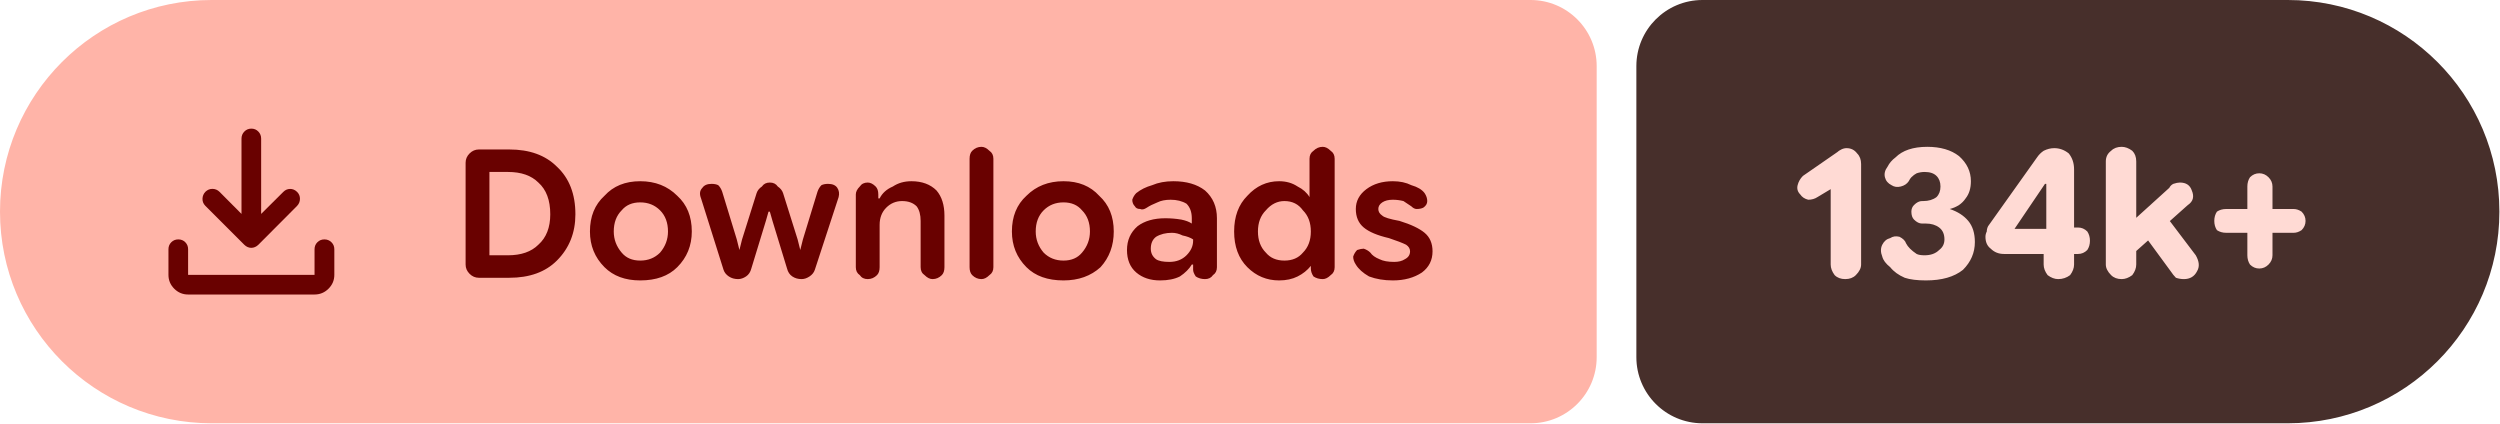
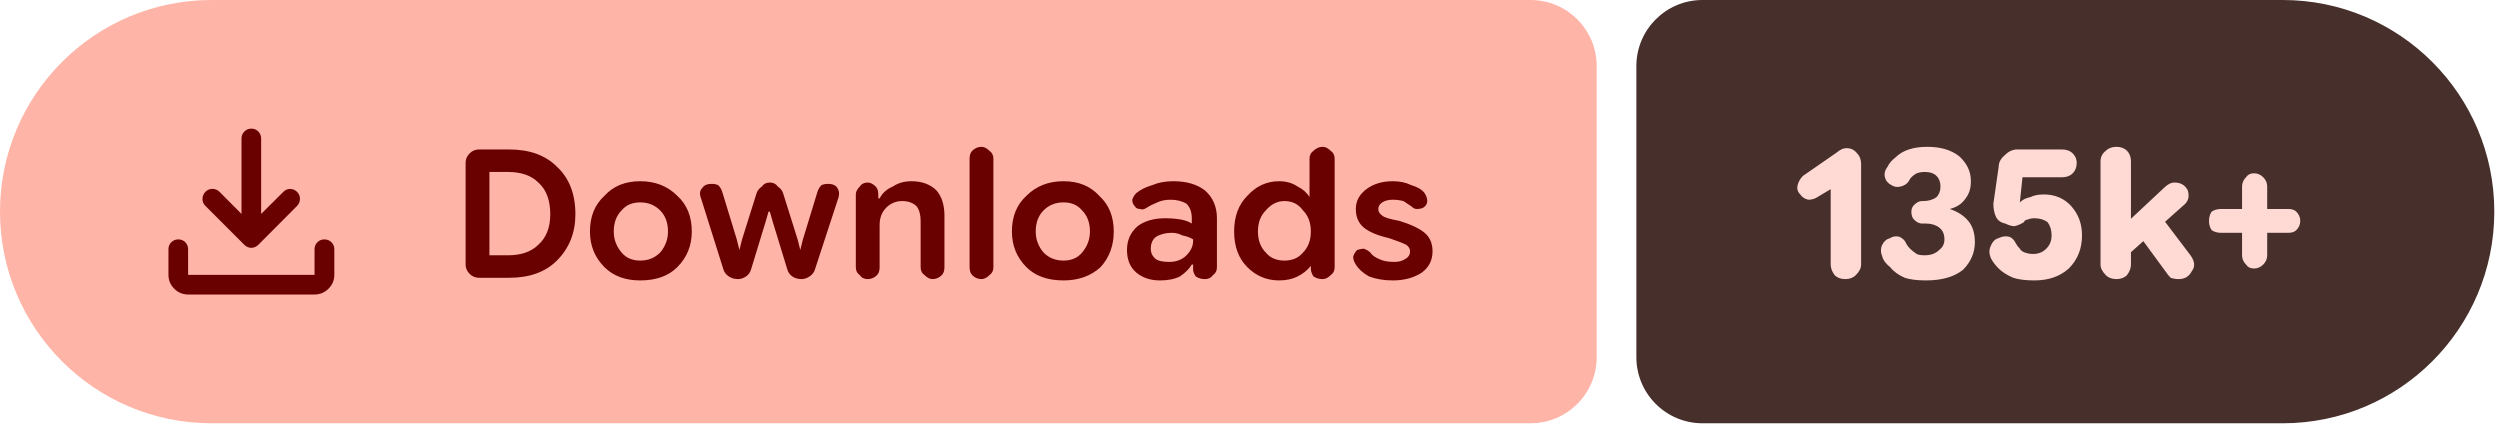
- <svg xmlns="http://www.w3.org/2000/svg" width="189" height="32" viewBox="0 0 189 32" role="img" aria-label="Downloads: 134k+">
+ <svg xmlns="http://www.w3.org/2000/svg" width="189" height="32" viewBox="0 0 189 32" role="img" aria-label="Downloads: 135k+">
  <path fill="#ffb4a8" d="M16 0H115.709A5 5 0 0 1 120.709 5V27A5 5 0 0 1 115.709 32H16A16 16 0 0 1 0 16V16A16 16 0 0 1 16 0Z" />
-   <path fill="#472f2b" d="M128.709 0H172.954A16 16 0 0 1 188.954 16V16A16 16 0 0 1 172.954 32H128.709A5 5 0 0 1 123.709 27V5A5 5 0 0 1 128.709 0Z" />
+   <path fill="#472f2b" d="M128.709 0H172.569A16 16 0 0 1 188.569 16V16A16 16 0 0 1 172.569 32H128.709A5 5 0 0 1 123.709 27V5A5 5 0 0 1 128.709 0Z" />
  <g fill="#690100" transform="translate(10.00 7.00) scale(0.01875) translate(-0.0 960.0)">
    <path d="M465.07-337.2q-7.23-3.16-13.42-9.24L294.43-503.65q-11.82-12.1-11.32-28.42t11.93-28.15q12.45-11.91 28.79-11.59 16.34.33 28.17 12.16l88.39 88.82v-303.69q0-16.64 11.5-28.41t28.29-11.77q16.78 0 28.1 11.77 11.33 11.77 11.33 28.41v303.69L609-559.65q11.63-11.83 27.31-11.94 15.69-.11 27.95 11.76 12.13 11.87 11.85 28.51-.28 16.64-12.11 28.67L508.35-346.44q-6.23 6.08-13.64 9.24t-14.91 3.16q-7.5 0-14.73-3.16ZM225.09-145.87q-32.51 0-55.87-23.35-23.35-23.36-23.35-55.87v-103.39q0-16.7 11.5-28.16 11.5-11.45 28.28-11.45t28.11 11.45q11.33 11.46 11.33 28.16v103.39h509.82v-103.39q0-16.7 11.5-28.16 11.51-11.45 28.24-11.45 16.73 0 28.39 11.45 11.66 11.46 11.66 28.16v103.39q0 32.51-23.53 55.87-23.52 23.35-56.26 23.35H225.09Z" />
  </g>
  <path fill="#690100" d="m36.2 21q-.4 0-.7-.3q-.3-.3-.3-.7v-7.7q0-.4 .3-.7q.3-.3 .7-.3h2.3q2.3 0 3.6 1.3q1.4 1.3 1.4 3.6q0 2.1-1.4 3.5q-1.3 1.3-3.6 1.3zm.8-1.7h1.4q1.5 0 2.3-.8q.9-.8 .9-2.3q0-1.6-.9-2.4q-.8-.8-2.3-.8h-1.4zm11.4 1.9q-1.7 0-2.7-1q-1.1-1.1-1.1-2.7q0-1.7 1.1-2.7q1-1.1 2.7-1.1q1.7 0 2.8 1.1q1.1 1 1.1 2.7q0 1.6-1.1 2.7q-1 1-2.8 1zm0-1.5q.9 0 1.5-.6q.6-.7 .6-1.6q0-1-.6-1.6q-.6-.6-1.5-.6q-.9 0-1.4 .6q-.6 .6-.6 1.6q0 .9 .6 1.6q.5 .6 1.4 .6zm7.4 1.4q-.4 0-.7-.2q-.3-.2-.4-.5l-1.7-5.4q-.2-.5 .1-.8q.2-.3 .7-.3q.3 0 .5 .1q.2 .2 .3 .5l1.1 3.6l.2 .8h0l.2-.8l1.1-3.5q.1-.3 .4-.5q.2-.3 .6-.3q.4 0 .6 .3q.3 .2 .4 .5l1.1 3.5l.2 .8h0l.2-.8l1.1-3.6q.1-.3 .3-.5q.2-.1 .5-.1q.5 0 .7 .3q.2 .3 .1 .7l-1.8 5.5q-.1 .3-.4 .5q-.3 .2-.6 .2q-.4 0-.7-.2q-.3-.2-.4-.6l-1.1-3.6l-.2-.7h-.1l-.2 .7l-1.1 3.6q-.1 .4-.4 .6q-.3 .2-.6 .2zm8.9-.9v-5.5q0-.3 .3-.6q.2-.3 .6-.3q.3 0 .6 .3q.2 .2 .2 .6v.5l-.2-.2h.3q.3-.6 1-.9q.6-.4 1.4-.4q1.2 0 1.9 .7q.6 .7 .6 1.9v3.9q0 .4-.2 .6q-.3 .3-.7 .3q-.3 0-.6-.3q-.3-.2-.3-.6v-3.5q0-.7-.3-1.1q-.4-.4-1.1-.4q-.7 0-1.2 .5q-.5 .5-.5 1.3v3.2q0 .4-.2 .6q-.3 .3-.7 .3q-.4 0-.6-.3q-.3-.2-.3-.6zm9.5 .9q-.4 0-.7-.3q-.2-.2-.2-.6v-8.2q0-.4 .2-.6q.3-.3 .7-.3q.3 0 .6 .3q.3 .2 .3 .6v8.2q0 .4-.3 .6q-.3 .3-.6 .3zm6.2 .1q-1.8 0-2.8-1q-1.1-1.1-1.1-2.7q0-1.7 1.1-2.7q1.1-1.1 2.8-1.1q1.7 0 2.7 1.1q1.1 1 1.1 2.7q0 1.6-1 2.7q-1.1 1-2.8 1zm0-1.5q.9 0 1.4-.6q.6-.7 .6-1.6q0-1-.6-1.6q-.5-.6-1.4-.6q-.9 0-1.5 .6q-.6 .6-.6 1.6q0 .9 .6 1.6q.6 .6 1.5 .6zm7.3 1.5q-1.1 0-1.8-.6q-.7-.6-.7-1.7q0-1.1 .8-1.8q.8-.6 2.1-.6q.6 0 1.2 .1q.5 .1 .8 .3v-.4q0-.7-.4-1.1q-.5-.3-1.2-.3q-.6 0-1 .2q-.5 .2-.8 .4q-.3 .2-.5 .1q-.3 0-.4-.2q-.2-.2-.2-.5q.1-.3 .3-.5q.5-.4 1.2-.6q.7-.3 1.6-.3q1.5 0 2.4 .7q.9 .8 .9 2.1v3.7q0 .4-.3 .6q-.2 .3-.6 .3q-.4 0-.7-.2q-.2-.3-.2-.5v-.9l.3 .5h-.4q-.3 .5-.9 .9q-.6 .3-1.5 .3zm.7-1.4q.8 0 1.3-.5q.5-.5 .5-1.1v-.1q-.3-.2-.8-.3q-.4-.2-.8-.2q-.7 0-1.2 .3q-.4 .3-.4 .9q0 .5 .4 .8q.3 .2 1 .2zm8.3 1.4q-1.4 0-2.4-1q-1-1-1-2.7q0-1.7 1-2.7q1-1.1 2.4-1.1q.8 0 1.4 .4q.6 .3 .9 .8h0v-2.9q0-.4 .3-.6q.3-.3 .7-.3q.3 0 .6 .3q.3 .2 .3 .6v8.2q0 .4-.3 .6q-.3 .3-.6 .3q-.4 0-.7-.2q-.2-.3-.2-.6v-.5l.2 .3h-.2q-.4 .5-1 .8q-.6 .3-1.4 .3zm.4-1.5q.9 0 1.4-.6q.6-.6 .6-1.6q0-1-.6-1.6q-.5-.7-1.4-.7q-.8 0-1.4 .7q-.6 .6-.6 1.6q0 1 .6 1.6q.5 .6 1.4 .6zm8.2 1.5q-1 0-1.8-.3q-.7-.4-1-.9q-.2-.3-.2-.6q.1-.3 .3-.5q.3-.1 .5-.1q.3 .1 .5 .3q.2 .3 .7 .5q.4 .2 1.1 .2q.5 0 .8-.2q.4-.2 .4-.6q0-.3-.3-.5q-.4-.2-1.3-.5q-1.3-.3-1.9-.8q-.6-.5-.6-1.4q0-.9 .8-1.5q.8-.6 2-.6q.8 0 1.4 .3q.7 .2 1 .6q.2 .3 .2 .6q0 .3-.3 .5q-.2 .1-.5 .1q-.2 0-.4-.2q-.3-.2-.6-.4q-.4-.1-.8-.1q-.5 0-.8 .2q-.3 .2-.3 .5q0 .3 .3 .5q.2 .2 1.3 .4q1.3 .4 1.9 .9q.6 .5 .6 1.4q0 1-.8 1.6q-.9 .6-2.2 .6z" />
-   <path fill="#ffdad4" d="m139.5 21.1q-.5 0-.8-.3q-.3-.4-.3-.8v-5.7l-1 .6q-.3 .2-.7 .2q-.4-.1-.6-.4q-.3-.3-.2-.7q.1-.4 .4-.7l2.6-1.8q.1-.1 .3-.2q.2-.1 .4-.1q.5 0 .8 .4q.3 .3 .3 .8v7.6q0 .4-.4 .8q-.3 .3-.8 .3zm6.1 .1q-1 0-1.6-.2q-.7-.3-1.1-.8q-.5-.4-.6-.8q-.2-.5 0-.9q.2-.4 .6-.5q.3-.2 .7-.1q.4 .2 .5 .5q.1 .2 .3 .4q.2 .2 .5 .4q.2 .1 .6 .1q.7 0 1.1-.4q.4-.3 .4-.8q0-.6-.4-.9q-.4-.3-1-.3h-.3q-.3 0-.6-.3q-.2-.2-.2-.6q0-.3 .2-.5q.3-.3 .6-.3h.1q.6 0 1-.3q.3-.3 .3-.8q0-.5-.3-.8q-.3-.3-.9-.3q-.3 0-.6 .1q-.2 .1-.4 .3q-.1 .1-.2 .3q-.2 .3-.6 .4q-.4 .1-.7-.1q-.4-.2-.5-.6q-.1-.4 .2-.8q.2-.4 .6-.7q.4-.4 1-.6q.6-.2 1.4-.2q1.5 0 2.4 .7q.9 .8 .9 1.9q0 .8-.4 1.3q-.4 .6-1.2 .8v0q.9 .3 1.4 .9q.5 .6 .5 1.6q0 1.2-.9 2.1q-1 .8-2.8 .8zm10-.1q-.4 0-.8-.3q-.3-.4-.3-.8v-1.8l.2-.4v-4.7l.9 .8h-1l-2.3 3.4h3.1l.6-.1h1.1q.4 0 .7 .3q.2 .3 .2 .7q0 .4-.2 .7q-.3 .3-.7 .3h-5.6q-.6 0-1-.4q-.4-.3-.4-.9q0-.2 .1-.4q0-.2 .1-.4l3.7-5.2q.2-.3 .5-.5q.4-.2 .8-.2q.6 0 1.1 .4q.4 .5 .4 1.2v7.2q0 .4-.3 .8q-.4 .3-.9 .3zm5.2-1.5v-2.5l3.2-2.9q.1-.2 .3-.3q.3-.1 .5-.1q.7 0 .9 .6q.3 .7-.3 1.1zm-.4 1.5q-.5 0-.8-.3q-.4-.4-.4-.8v-7.8q0-.5 .4-.8q.3-.3 .8-.3q.4 0 .8 .3q.3 .3 .3 .8v7.8q0 .4-.3 .8q-.4 .3-.8 .3zm4.7 0q-.3 0-.6-.1q-.2-.2-.4-.5l-2.2-3l1.6-1.5l2.5 3.3q.4 .7 .1 1.2q-.3 .6-1 .6zm5.7-.8q-.4 0-.7-.3q-.2-.3-.2-.7v-5.2q0-.4 .2-.7q.3-.3 .7-.3q.4 0 .7 .3q.3 .3 .3 .7v5.2q0 .4-.3 .7q-.3 .3-.7 .3zm-2.5-2.7q-.4 0-.7-.2q-.2-.3-.2-.7q0-.4 .2-.7q.3-.2 .7-.2h5.1q.3 0 .6 .2q.3 .3 .3 .7q0 .4-.3 .7q-.3 .2-.6 .2z" />
+   <path fill="#ffdad4" d="m139.5 21.1q-.5 0-.8-.3q-.3-.4-.3-.8v-5.7l-1 .6q-.3 .2-.7 .2q-.4-.1-.6-.4q-.3-.3-.2-.7q.1-.4 .4-.7l2.6-1.8q.1-.1 .3-.2q.2-.1 .4-.1q.5 0 .8 .4q.3 .3 .3 .8v7.6q0 .4-.4 .8q-.3 .3-.8 .3zm6.1 .1q-1 0-1.6-.2q-.7-.3-1.1-.8q-.5-.4-.6-.8q-.2-.5 0-.9q.2-.4 .6-.5q.3-.2 .7-.1q.4 .2 .5 .5q.1 .2 .3 .4q.2 .2 .5 .4q.2 .1 .6 .1q.7 0 1.1-.4q.4-.3 .4-.8q0-.6-.4-.9q-.4-.3-1-.3h-.3q-.3 0-.6-.3q-.2-.2-.2-.6q0-.3 .2-.5q.3-.3 .6-.3h.1q.6 0 1-.3q.3-.3 .3-.8q0-.5-.3-.8q-.3-.3-.9-.3q-.3 0-.6 .1q-.2 .1-.4 .3q-.1 .1-.2 .3q-.2 .3-.6 .4q-.4 .1-.7-.1q-.4-.2-.5-.6q-.1-.4 .2-.8q.2-.4 .6-.7q.4-.4 1-.6q.6-.2 1.4-.2q1.5 0 2.4 .7q.9 .8 .9 1.9q0 .8-.4 1.3q-.4 .6-1.2 .8v0q.9 .3 1.4 .9q.5 .6 .5 1.6q0 1.2-.9 2.1q-1 .8-2.8 .8zm8.2 0q-1 0-1.6-.2q-.7-.3-1.1-.7q-.4-.4-.6-.8q-.2-.5 0-.9q.2-.5 .6-.6q.4-.2 .8-.1q.3 .1 .5 .5q.1 .2 .3 .4q.1 .2 .4 .3q.3 .1 .6 .1q.6 0 1-.4q.4-.4 .4-1q0-.6-.3-1q-.4-.3-1-.3q-.3 0-.5 .1q-.2 0-.3 .2q-.3 .2-.7 .3q-.3 0-.7-.2q-.5-.1-.7-.5q-.2-.4-.2-1l.4-2.8q0-.5 .5-.9q.4-.4 .9-.4h3.4q.5 0 .8 .3q.3 .3 .3 .7q0 .5-.3 .8q-.3 .3-.8 .3h-3l-.2 1.9l0 0q.3-.3 .8-.4q.4-.2 1-.2q1.3 0 2.1 .9q.8 .9 .8 2.2q0 1.5-1 2.5q-1 .9-2.6 .9zm6.7-1.6v-2.5l3.1-2.9q.2-.2 .4-.3q.2-.1 .4-.1q.7 0 1 .6q.2 .7-.3 1.1zm-.5 1.5q-.5 0-.8-.3q-.4-.4-.4-.8v-7.8q0-.5 .4-.8q.3-.3 .8-.3q.5 0 .8 .3q.3 .3 .3 .8v7.8q0 .4-.3 .8q-.3 .3-.8 .3zm4.7 0q-.3 0-.6-.1q-.2-.2-.4-.5l-2.2-3l1.6-1.5l2.5 3.3q.5 .7 .1 1.2q-.3 .6-1 .6zm5.7-.8q-.4 0-.6-.3q-.3-.3-.3-.7v-5.2q0-.4 .3-.7q.2-.3 .6-.3q.4 0 .7 .3q.3 .3 .3 .7v5.2q0 .4-.3 .7q-.3 .3-.7 .3zm-2.5-2.7q-.4 0-.7-.2q-.2-.3-.2-.7q0-.4 .2-.7q.3-.2 .7-.2h5.1q.4 0 .6 .2q.3 .3 .3 .7q0 .4-.3 .7q-.2 .2-.6 .2z" />
</svg>
